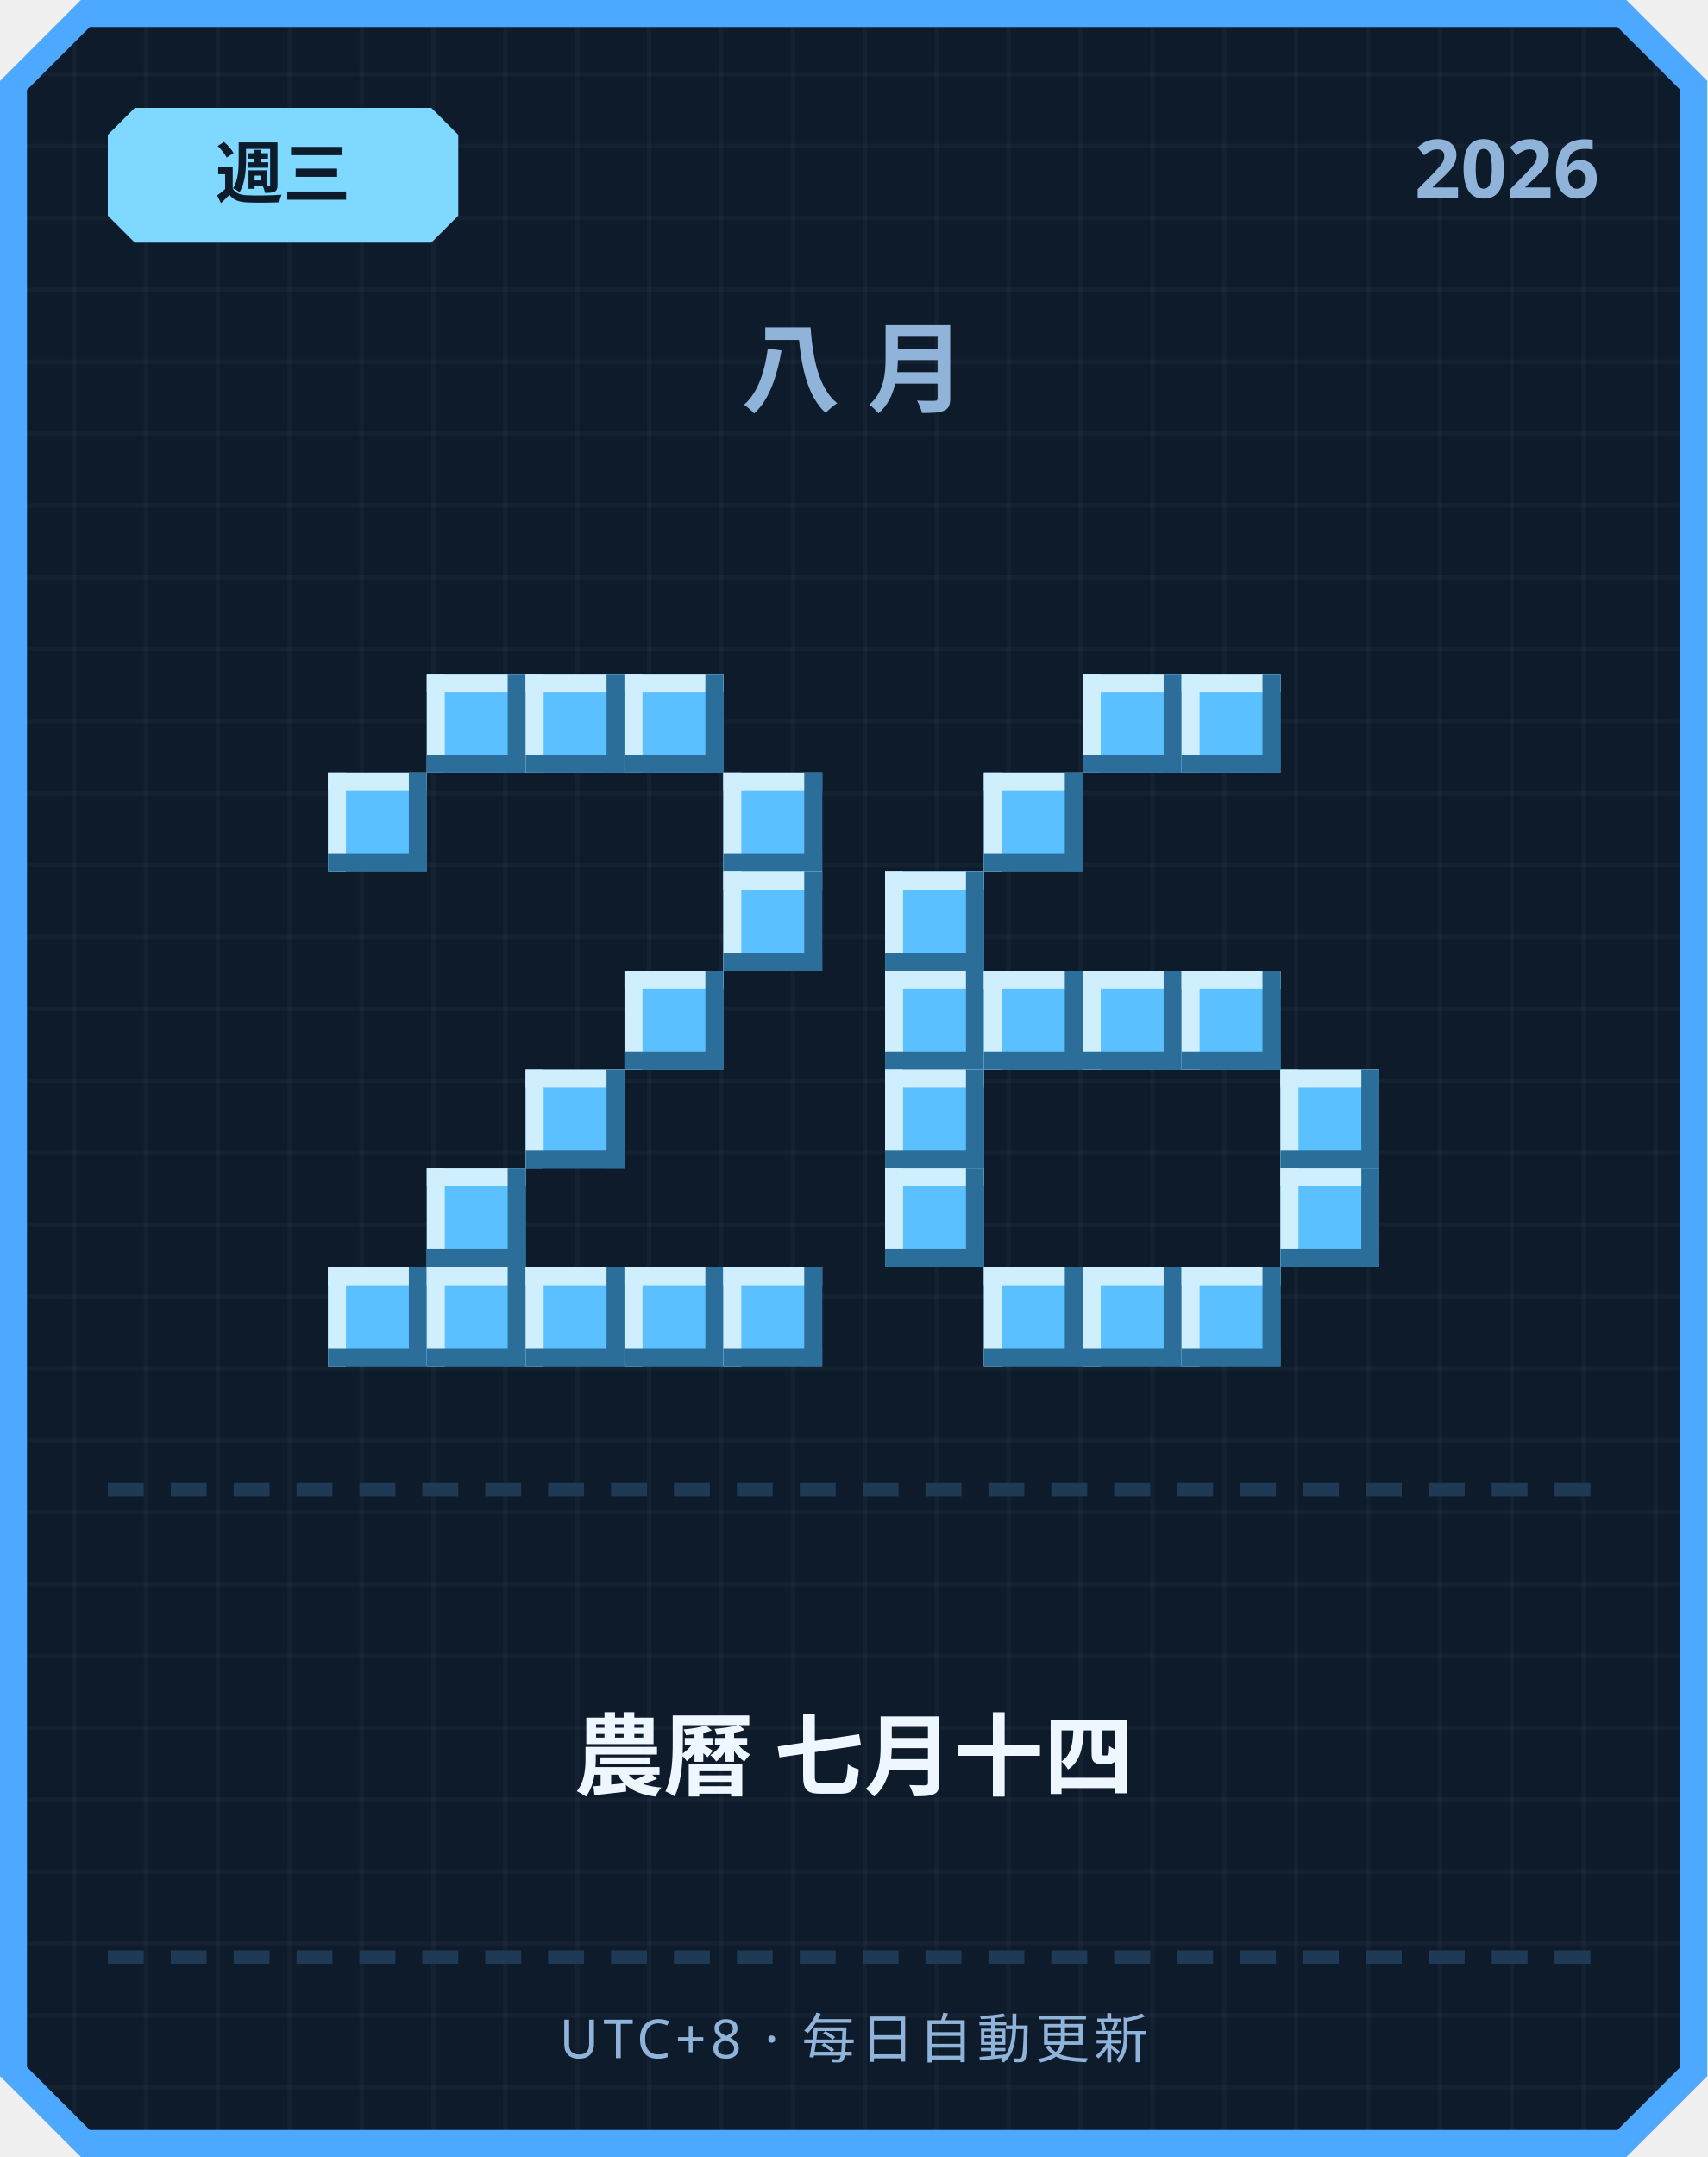
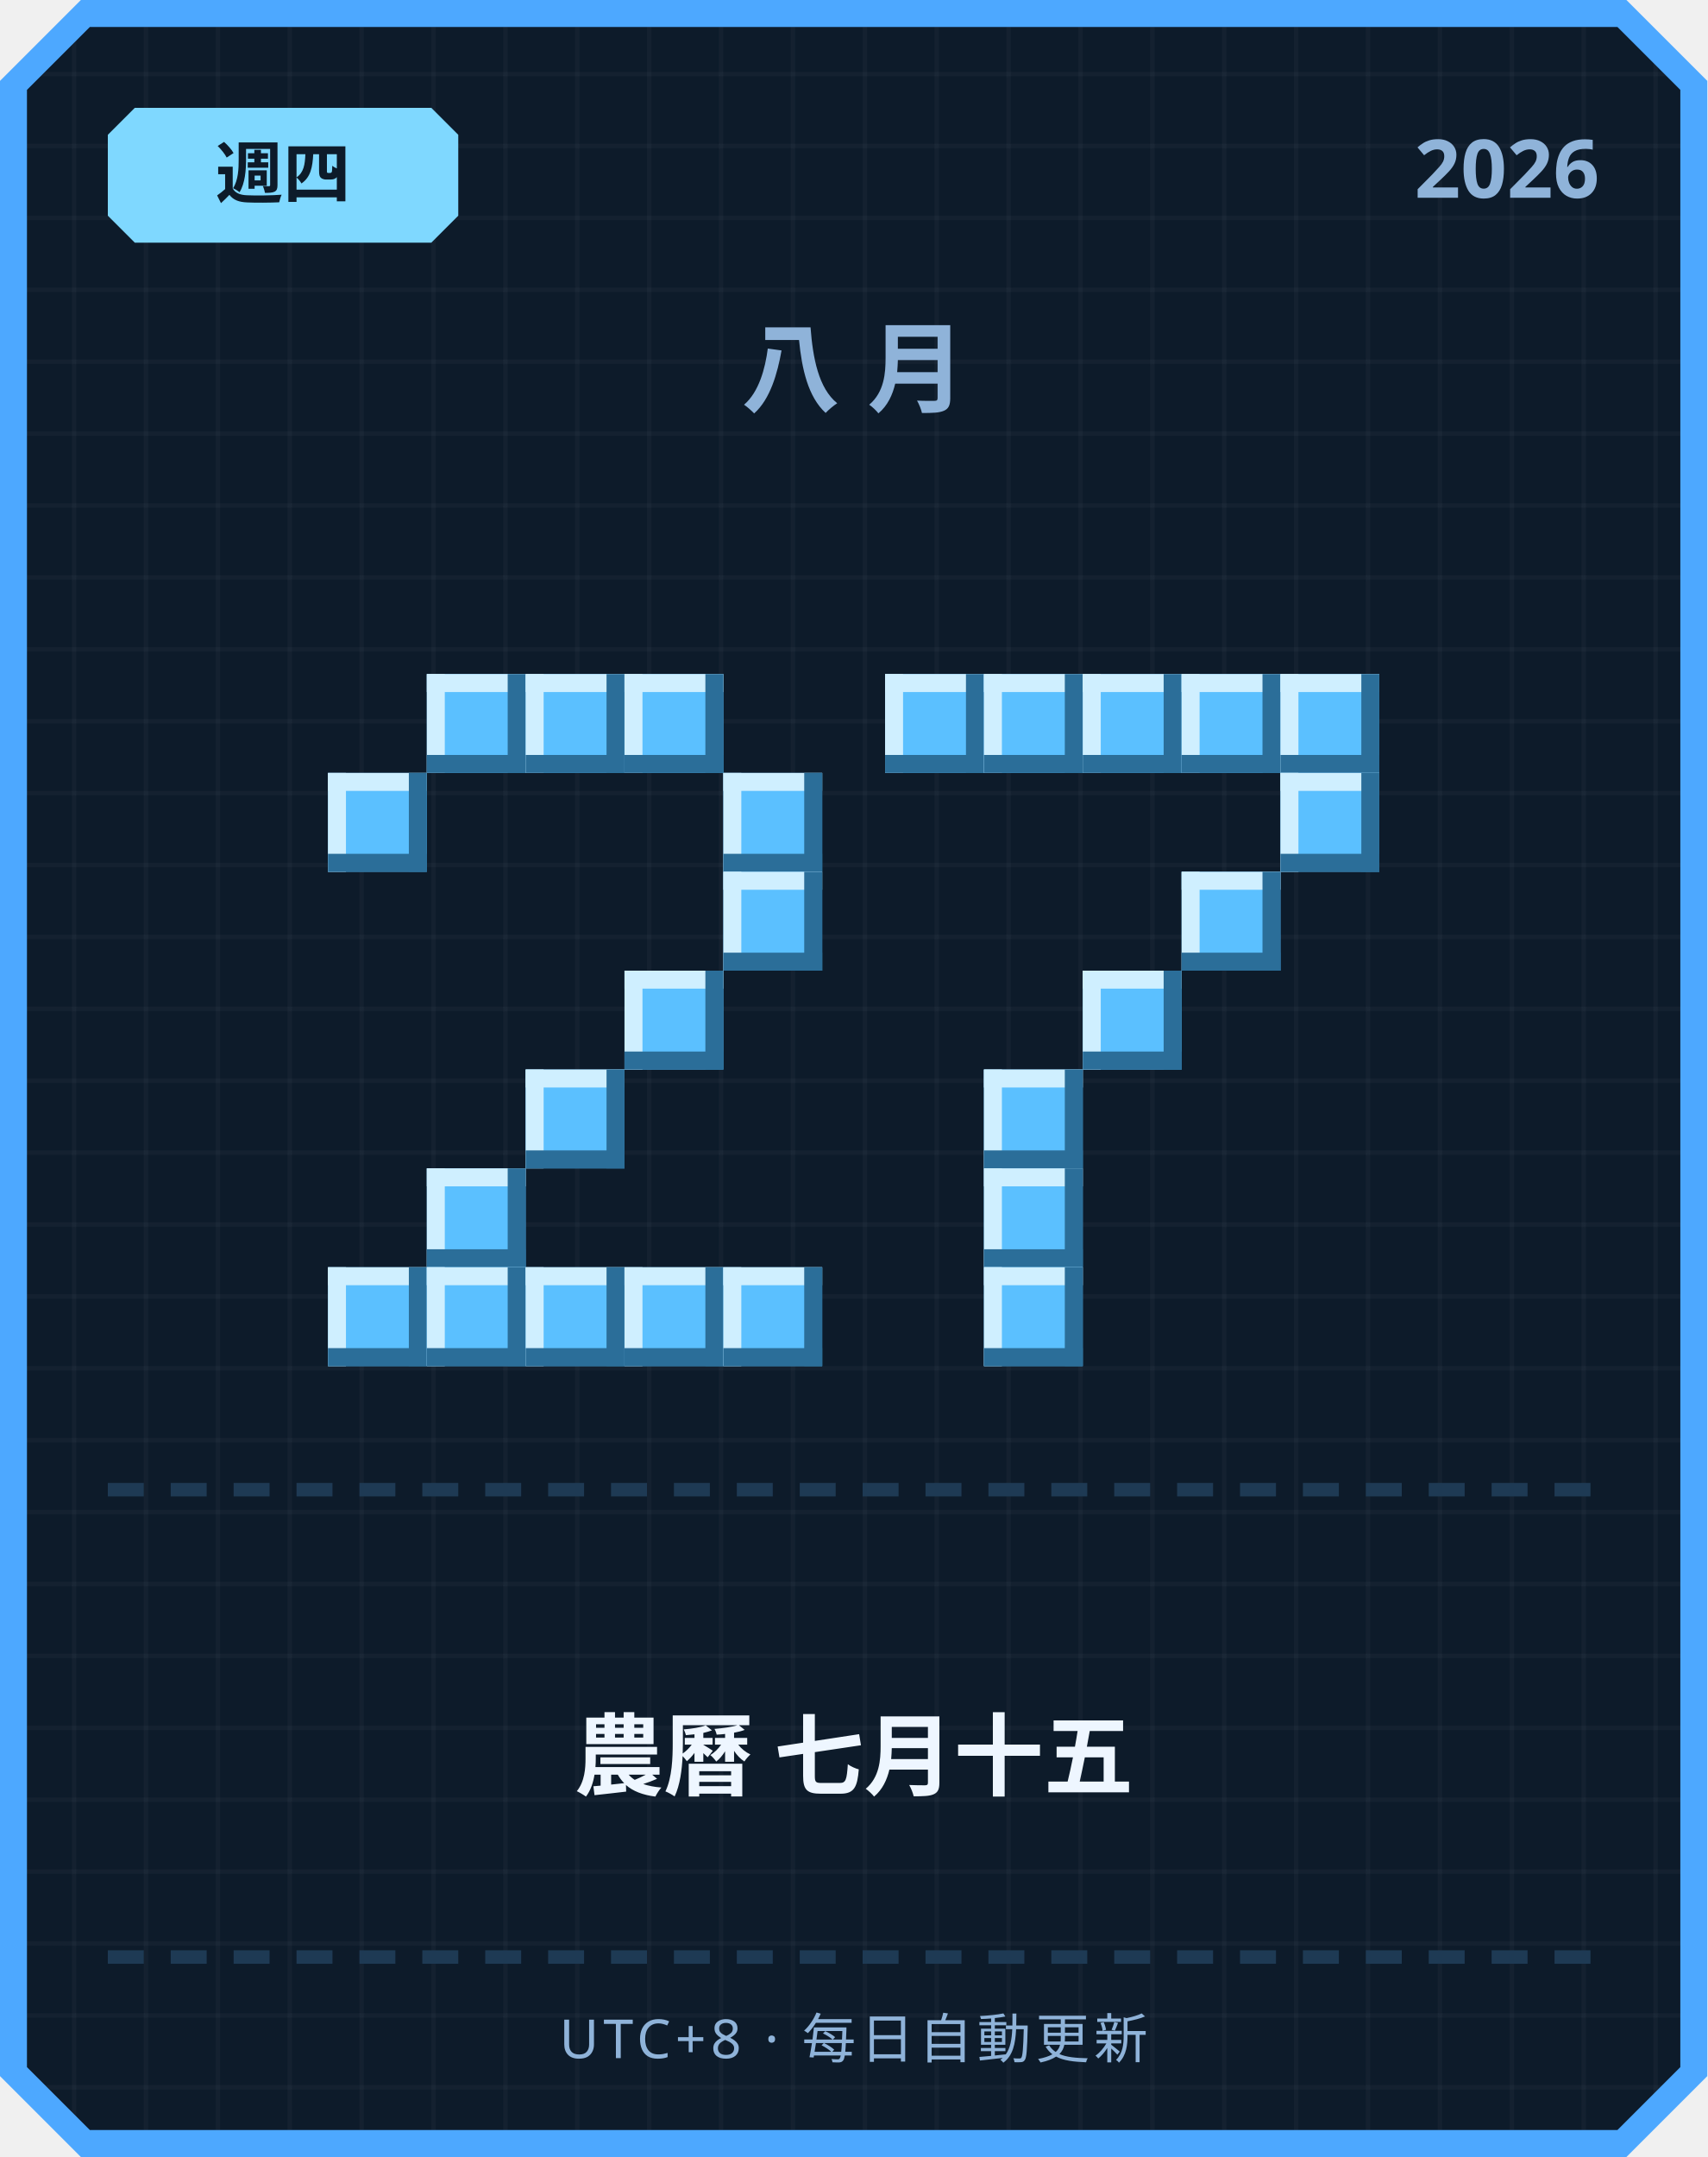
<svg xmlns="http://www.w3.org/2000/svg" width="380" height="480" viewBox="0 0 380 480">
  <defs>
    <pattern id="grid" width="16" height="16" patternUnits="userSpaceOnUse">
      <rect width="16" height="16" fill="#0d1b2a" />
      <rect width="1" height="16" fill="#ffffff" opacity="0.03" />
      <rect width="16" height="1" fill="#ffffff" opacity="0.03" />
    </pattern>
  </defs>
  <path d="M 18,0 L 362,0 L 380,18 L 380,462 L 362,480 L 18,480 L 0,462 L 0,18 Z" fill="#4da8ff" />
  <path d="M 20,6 L 360,6 L 374,20 L 374,460 L 360,474 L 20,474 L 6,460 L 6,20 Z" fill="url(#grid)" />
  <path d="M 30,24 L 96,24 L 102,30 L 102,48 L 96,54 L 30,54 L 24,48 L 24,30 Z" fill="#7fd8ff" />
-   <text x="63" y="44" text-anchor="middle" font-family="'Segoe UI', sans-serif" font-size="15" font-weight="700" fill="#0d1b2a">週三</text>
+   <text x="63" y="44" text-anchor="middle" font-family="'Segoe UI', sans-serif" font-size="15" font-weight="700" fill="#0d1b2a">週四</text>
  <text x="356" y="44" text-anchor="end" font-family="'Segoe UI', sans-serif" font-size="18" font-weight="700" fill="#8fb3d9">2026</text>
  <text x="190" y="90" text-anchor="middle" font-family="'Segoe UI', sans-serif" font-size="22" font-weight="700" letter-spacing="6" fill="#8fb3d9">八月</text>
  <rect x="95" y="150" width="22" height="22" fill="#5bc0ff" />
  <rect x="95" y="150" width="22" height="4" fill="#cfefff" />
  <rect x="95" y="150" width="4" height="22" fill="#cfefff" />
  <rect x="95" y="168" width="22" height="4" fill="#2b6e99" />
  <rect x="113" y="150" width="4" height="22" fill="#2b6e99" />
  <rect x="117" y="150" width="22" height="22" fill="#5bc0ff" />
  <rect x="117" y="150" width="22" height="4" fill="#cfefff" />
  <rect x="117" y="150" width="4" height="22" fill="#cfefff" />
  <rect x="117" y="168" width="22" height="4" fill="#2b6e99" />
  <rect x="135" y="150" width="4" height="22" fill="#2b6e99" />
  <rect x="139" y="150" width="22" height="22" fill="#5bc0ff" />
  <rect x="139" y="150" width="22" height="4" fill="#cfefff" />
  <rect x="139" y="150" width="4" height="22" fill="#cfefff" />
  <rect x="139" y="168" width="22" height="4" fill="#2b6e99" />
  <rect x="157" y="150" width="4" height="22" fill="#2b6e99" />
  <rect x="73" y="172" width="22" height="22" fill="#5bc0ff" />
  <rect x="73" y="172" width="22" height="4" fill="#cfefff" />
  <rect x="73" y="172" width="4" height="22" fill="#cfefff" />
  <rect x="73" y="190" width="22" height="4" fill="#2b6e99" />
  <rect x="91" y="172" width="4" height="22" fill="#2b6e99" />
  <rect x="161" y="172" width="22" height="22" fill="#5bc0ff" />
  <rect x="161" y="172" width="22" height="4" fill="#cfefff" />
  <rect x="161" y="172" width="4" height="22" fill="#cfefff" />
  <rect x="161" y="190" width="22" height="4" fill="#2b6e99" />
  <rect x="179" y="172" width="4" height="22" fill="#2b6e99" />
  <rect x="161" y="194" width="22" height="22" fill="#5bc0ff" />
  <rect x="161" y="194" width="22" height="4" fill="#cfefff" />
  <rect x="161" y="194" width="4" height="22" fill="#cfefff" />
  <rect x="161" y="212" width="22" height="4" fill="#2b6e99" />
  <rect x="179" y="194" width="4" height="22" fill="#2b6e99" />
  <rect x="139" y="216" width="22" height="22" fill="#5bc0ff" />
  <rect x="139" y="216" width="22" height="4" fill="#cfefff" />
  <rect x="139" y="216" width="4" height="22" fill="#cfefff" />
  <rect x="139" y="234" width="22" height="4" fill="#2b6e99" />
  <rect x="157" y="216" width="4" height="22" fill="#2b6e99" />
  <rect x="117" y="238" width="22" height="22" fill="#5bc0ff" />
  <rect x="117" y="238" width="22" height="4" fill="#cfefff" />
  <rect x="117" y="238" width="4" height="22" fill="#cfefff" />
  <rect x="117" y="256" width="22" height="4" fill="#2b6e99" />
  <rect x="135" y="238" width="4" height="22" fill="#2b6e99" />
  <rect x="95" y="260" width="22" height="22" fill="#5bc0ff" />
  <rect x="95" y="260" width="22" height="4" fill="#cfefff" />
  <rect x="95" y="260" width="4" height="22" fill="#cfefff" />
  <rect x="95" y="278" width="22" height="4" fill="#2b6e99" />
  <rect x="113" y="260" width="4" height="22" fill="#2b6e99" />
  <rect x="73" y="282" width="22" height="22" fill="#5bc0ff" />
  <rect x="73" y="282" width="22" height="4" fill="#cfefff" />
  <rect x="73" y="282" width="4" height="22" fill="#cfefff" />
  <rect x="73" y="300" width="22" height="4" fill="#2b6e99" />
  <rect x="91" y="282" width="4" height="22" fill="#2b6e99" />
  <rect x="95" y="282" width="22" height="22" fill="#5bc0ff" />
  <rect x="95" y="282" width="22" height="4" fill="#cfefff" />
  <rect x="95" y="282" width="4" height="22" fill="#cfefff" />
  <rect x="95" y="300" width="22" height="4" fill="#2b6e99" />
  <rect x="113" y="282" width="4" height="22" fill="#2b6e99" />
  <rect x="117" y="282" width="22" height="22" fill="#5bc0ff" />
  <rect x="117" y="282" width="22" height="4" fill="#cfefff" />
  <rect x="117" y="282" width="4" height="22" fill="#cfefff" />
  <rect x="117" y="300" width="22" height="4" fill="#2b6e99" />
  <rect x="135" y="282" width="4" height="22" fill="#2b6e99" />
  <rect x="139" y="282" width="22" height="22" fill="#5bc0ff" />
  <rect x="139" y="282" width="22" height="4" fill="#cfefff" />
  <rect x="139" y="282" width="4" height="22" fill="#cfefff" />
  <rect x="139" y="300" width="22" height="4" fill="#2b6e99" />
  <rect x="157" y="282" width="4" height="22" fill="#2b6e99" />
  <rect x="161" y="282" width="22" height="22" fill="#5bc0ff" />
  <rect x="161" y="282" width="22" height="4" fill="#cfefff" />
  <rect x="161" y="282" width="4" height="22" fill="#cfefff" />
  <rect x="161" y="300" width="22" height="4" fill="#2b6e99" />
  <rect x="179" y="282" width="4" height="22" fill="#2b6e99" />
+   <rect x="197" y="150" width="22" height="22" fill="#5bc0ff" />
+   <rect x="197" y="150" width="22" height="4" fill="#cfefff" />
+   <rect x="197" y="150" width="4" height="22" fill="#cfefff" />
+   <rect x="197" y="168" width="22" height="4" fill="#2b6e99" />
+   <rect x="215" y="150" width="4" height="22" fill="#2b6e99" />
+   <rect x="219" y="150" width="22" height="22" fill="#5bc0ff" />
+   <rect x="219" y="150" width="22" height="4" fill="#cfefff" />
+   <rect x="219" y="150" width="4" height="22" fill="#cfefff" />
+   <rect x="219" y="168" width="22" height="4" fill="#2b6e99" />
+   <rect x="237" y="150" width="4" height="22" fill="#2b6e99" />
  <rect x="241" y="150" width="22" height="22" fill="#5bc0ff" />
  <rect x="241" y="150" width="22" height="4" fill="#cfefff" />
  <rect x="241" y="150" width="4" height="22" fill="#cfefff" />
  <rect x="241" y="168" width="22" height="4" fill="#2b6e99" />
  <rect x="259" y="150" width="4" height="22" fill="#2b6e99" />
  <rect x="263" y="150" width="22" height="22" fill="#5bc0ff" />
  <rect x="263" y="150" width="22" height="4" fill="#cfefff" />
  <rect x="263" y="150" width="4" height="22" fill="#cfefff" />
  <rect x="263" y="168" width="22" height="4" fill="#2b6e99" />
  <rect x="281" y="150" width="4" height="22" fill="#2b6e99" />
-   <rect x="219" y="172" width="22" height="22" fill="#5bc0ff" />
-   <rect x="219" y="172" width="22" height="4" fill="#cfefff" />
-   <rect x="219" y="172" width="4" height="22" fill="#cfefff" />
-   <rect x="219" y="190" width="22" height="4" fill="#2b6e99" />
-   <rect x="237" y="172" width="4" height="22" fill="#2b6e99" />
-   <rect x="197" y="194" width="22" height="22" fill="#5bc0ff" />
-   <rect x="197" y="194" width="22" height="4" fill="#cfefff" />
-   <rect x="197" y="194" width="4" height="22" fill="#cfefff" />
-   <rect x="197" y="212" width="22" height="4" fill="#2b6e99" />
-   <rect x="215" y="194" width="4" height="22" fill="#2b6e99" />
-   <rect x="197" y="216" width="22" height="22" fill="#5bc0ff" />
-   <rect x="197" y="216" width="22" height="4" fill="#cfefff" />
-   <rect x="197" y="216" width="4" height="22" fill="#cfefff" />
-   <rect x="197" y="234" width="22" height="4" fill="#2b6e99" />
-   <rect x="215" y="216" width="4" height="22" fill="#2b6e99" />
-   <rect x="219" y="216" width="22" height="22" fill="#5bc0ff" />
-   <rect x="219" y="216" width="22" height="4" fill="#cfefff" />
-   <rect x="219" y="216" width="4" height="22" fill="#cfefff" />
-   <rect x="219" y="234" width="22" height="4" fill="#2b6e99" />
-   <rect x="237" y="216" width="4" height="22" fill="#2b6e99" />
+   <rect x="285" y="150" width="22" height="22" fill="#5bc0ff" />
+   <rect x="285" y="150" width="22" height="4" fill="#cfefff" />
+   <rect x="285" y="150" width="4" height="22" fill="#cfefff" />
+   <rect x="285" y="168" width="22" height="4" fill="#2b6e99" />
+   <rect x="303" y="150" width="4" height="22" fill="#2b6e99" />
+   <rect x="285" y="172" width="22" height="22" fill="#5bc0ff" />
+   <rect x="285" y="172" width="22" height="4" fill="#cfefff" />
+   <rect x="285" y="172" width="4" height="22" fill="#cfefff" />
+   <rect x="285" y="190" width="22" height="4" fill="#2b6e99" />
+   <rect x="303" y="172" width="4" height="22" fill="#2b6e99" />
+   <rect x="263" y="194" width="22" height="22" fill="#5bc0ff" />
+   <rect x="263" y="194" width="22" height="4" fill="#cfefff" />
+   <rect x="263" y="194" width="4" height="22" fill="#cfefff" />
+   <rect x="263" y="212" width="22" height="4" fill="#2b6e99" />
+   <rect x="281" y="194" width="4" height="22" fill="#2b6e99" />
  <rect x="241" y="216" width="22" height="22" fill="#5bc0ff" />
  <rect x="241" y="216" width="22" height="4" fill="#cfefff" />
  <rect x="241" y="216" width="4" height="22" fill="#cfefff" />
  <rect x="241" y="234" width="22" height="4" fill="#2b6e99" />
  <rect x="259" y="216" width="4" height="22" fill="#2b6e99" />
-   <rect x="263" y="216" width="22" height="22" fill="#5bc0ff" />
-   <rect x="263" y="216" width="22" height="4" fill="#cfefff" />
-   <rect x="263" y="216" width="4" height="22" fill="#cfefff" />
-   <rect x="263" y="234" width="22" height="4" fill="#2b6e99" />
-   <rect x="281" y="216" width="4" height="22" fill="#2b6e99" />
-   <rect x="197" y="238" width="22" height="22" fill="#5bc0ff" />
-   <rect x="197" y="238" width="22" height="4" fill="#cfefff" />
-   <rect x="197" y="238" width="4" height="22" fill="#cfefff" />
-   <rect x="197" y="256" width="22" height="4" fill="#2b6e99" />
-   <rect x="215" y="238" width="4" height="22" fill="#2b6e99" />
-   <rect x="285" y="238" width="22" height="22" fill="#5bc0ff" />
-   <rect x="285" y="238" width="22" height="4" fill="#cfefff" />
-   <rect x="285" y="238" width="4" height="22" fill="#cfefff" />
-   <rect x="285" y="256" width="22" height="4" fill="#2b6e99" />
-   <rect x="303" y="238" width="4" height="22" fill="#2b6e99" />
-   <rect x="197" y="260" width="22" height="22" fill="#5bc0ff" />
-   <rect x="197" y="260" width="22" height="4" fill="#cfefff" />
-   <rect x="197" y="260" width="4" height="22" fill="#cfefff" />
-   <rect x="197" y="278" width="22" height="4" fill="#2b6e99" />
-   <rect x="215" y="260" width="4" height="22" fill="#2b6e99" />
-   <rect x="285" y="260" width="22" height="22" fill="#5bc0ff" />
-   <rect x="285" y="260" width="22" height="4" fill="#cfefff" />
-   <rect x="285" y="260" width="4" height="22" fill="#cfefff" />
-   <rect x="285" y="278" width="22" height="4" fill="#2b6e99" />
-   <rect x="303" y="260" width="4" height="22" fill="#2b6e99" />
+   <rect x="219" y="238" width="22" height="22" fill="#5bc0ff" />
+   <rect x="219" y="238" width="22" height="4" fill="#cfefff" />
+   <rect x="219" y="238" width="4" height="22" fill="#cfefff" />
+   <rect x="219" y="256" width="22" height="4" fill="#2b6e99" />
+   <rect x="237" y="238" width="4" height="22" fill="#2b6e99" />
+   <rect x="219" y="260" width="22" height="22" fill="#5bc0ff" />
+   <rect x="219" y="260" width="22" height="4" fill="#cfefff" />
+   <rect x="219" y="260" width="4" height="22" fill="#cfefff" />
+   <rect x="219" y="278" width="22" height="4" fill="#2b6e99" />
+   <rect x="237" y="260" width="4" height="22" fill="#2b6e99" />
  <rect x="219" y="282" width="22" height="22" fill="#5bc0ff" />
  <rect x="219" y="282" width="22" height="4" fill="#cfefff" />
  <rect x="219" y="282" width="4" height="22" fill="#cfefff" />
  <rect x="219" y="300" width="22" height="4" fill="#2b6e99" />
  <rect x="237" y="282" width="4" height="22" fill="#2b6e99" />
-   <rect x="241" y="282" width="22" height="22" fill="#5bc0ff" />
-   <rect x="241" y="282" width="22" height="4" fill="#cfefff" />
-   <rect x="241" y="282" width="4" height="22" fill="#cfefff" />
-   <rect x="241" y="300" width="22" height="4" fill="#2b6e99" />
-   <rect x="259" y="282" width="4" height="22" fill="#2b6e99" />
-   <rect x="263" y="282" width="22" height="22" fill="#5bc0ff" />
-   <rect x="263" y="282" width="22" height="4" fill="#cfefff" />
-   <rect x="263" y="282" width="4" height="22" fill="#cfefff" />
-   <rect x="263" y="300" width="22" height="4" fill="#2b6e99" />
-   <rect x="281" y="282" width="4" height="22" fill="#2b6e99" />
  <rect x="24" y="330" width="8" height="3" fill="#1e3a54" />
  <rect x="38" y="330" width="8" height="3" fill="#1e3a54" />
  <rect x="52" y="330" width="8" height="3" fill="#1e3a54" />
  <rect x="66" y="330" width="8" height="3" fill="#1e3a54" />
  <rect x="80" y="330" width="8" height="3" fill="#1e3a54" />
  <rect x="94" y="330" width="8" height="3" fill="#1e3a54" />
  <rect x="108" y="330" width="8" height="3" fill="#1e3a54" />
  <rect x="122" y="330" width="8" height="3" fill="#1e3a54" />
  <rect x="136" y="330" width="8" height="3" fill="#1e3a54" />
  <rect x="150" y="330" width="8" height="3" fill="#1e3a54" />
  <rect x="164" y="330" width="8" height="3" fill="#1e3a54" />
  <rect x="178" y="330" width="8" height="3" fill="#1e3a54" />
  <rect x="192" y="330" width="8" height="3" fill="#1e3a54" />
  <rect x="206" y="330" width="8" height="3" fill="#1e3a54" />
  <rect x="220" y="330" width="8" height="3" fill="#1e3a54" />
  <rect x="234" y="330" width="8" height="3" fill="#1e3a54" />
  <rect x="248" y="330" width="8" height="3" fill="#1e3a54" />
  <rect x="262" y="330" width="8" height="3" fill="#1e3a54" />
  <rect x="276" y="330" width="8" height="3" fill="#1e3a54" />
  <rect x="290" y="330" width="8" height="3" fill="#1e3a54" />
  <rect x="304" y="330" width="8" height="3" fill="#1e3a54" />
  <rect x="318" y="330" width="8" height="3" fill="#1e3a54" />
  <rect x="332" y="330" width="8" height="3" fill="#1e3a54" />
  <rect x="346" y="330" width="8" height="3" fill="#1e3a54" />
-   <text x="190" y="398" text-anchor="middle" font-family="'Segoe UI', 'Microsoft JhengHei', sans-serif" font-size="20" font-weight="700" fill="#eef6ff">農曆 七月十四</text>
+   <text x="190" y="398" text-anchor="middle" font-family="'Segoe UI', 'Microsoft JhengHei', sans-serif" font-size="20" font-weight="700" fill="#eef6ff">農曆 七月十五</text>
  <rect x="24" y="434" width="8" height="3" fill="#1e3a54" />
  <rect x="38" y="434" width="8" height="3" fill="#1e3a54" />
  <rect x="52" y="434" width="8" height="3" fill="#1e3a54" />
  <rect x="66" y="434" width="8" height="3" fill="#1e3a54" />
  <rect x="80" y="434" width="8" height="3" fill="#1e3a54" />
  <rect x="94" y="434" width="8" height="3" fill="#1e3a54" />
  <rect x="108" y="434" width="8" height="3" fill="#1e3a54" />
  <rect x="122" y="434" width="8" height="3" fill="#1e3a54" />
  <rect x="136" y="434" width="8" height="3" fill="#1e3a54" />
  <rect x="150" y="434" width="8" height="3" fill="#1e3a54" />
  <rect x="164" y="434" width="8" height="3" fill="#1e3a54" />
  <rect x="178" y="434" width="8" height="3" fill="#1e3a54" />
  <rect x="192" y="434" width="8" height="3" fill="#1e3a54" />
  <rect x="206" y="434" width="8" height="3" fill="#1e3a54" />
  <rect x="220" y="434" width="8" height="3" fill="#1e3a54" />
  <rect x="234" y="434" width="8" height="3" fill="#1e3a54" />
  <rect x="248" y="434" width="8" height="3" fill="#1e3a54" />
  <rect x="262" y="434" width="8" height="3" fill="#1e3a54" />
  <rect x="276" y="434" width="8" height="3" fill="#1e3a54" />
  <rect x="290" y="434" width="8" height="3" fill="#1e3a54" />
  <rect x="304" y="434" width="8" height="3" fill="#1e3a54" />
  <rect x="318" y="434" width="8" height="3" fill="#1e3a54" />
  <rect x="332" y="434" width="8" height="3" fill="#1e3a54" />
  <rect x="346" y="434" width="8" height="3" fill="#1e3a54" />
  <text x="190" y="458" text-anchor="middle" font-family="'Segoe UI', sans-serif" font-size="12" letter-spacing="1" fill="#8fb3d9">UTC+8 · 每日自動更新</text>
</svg>
